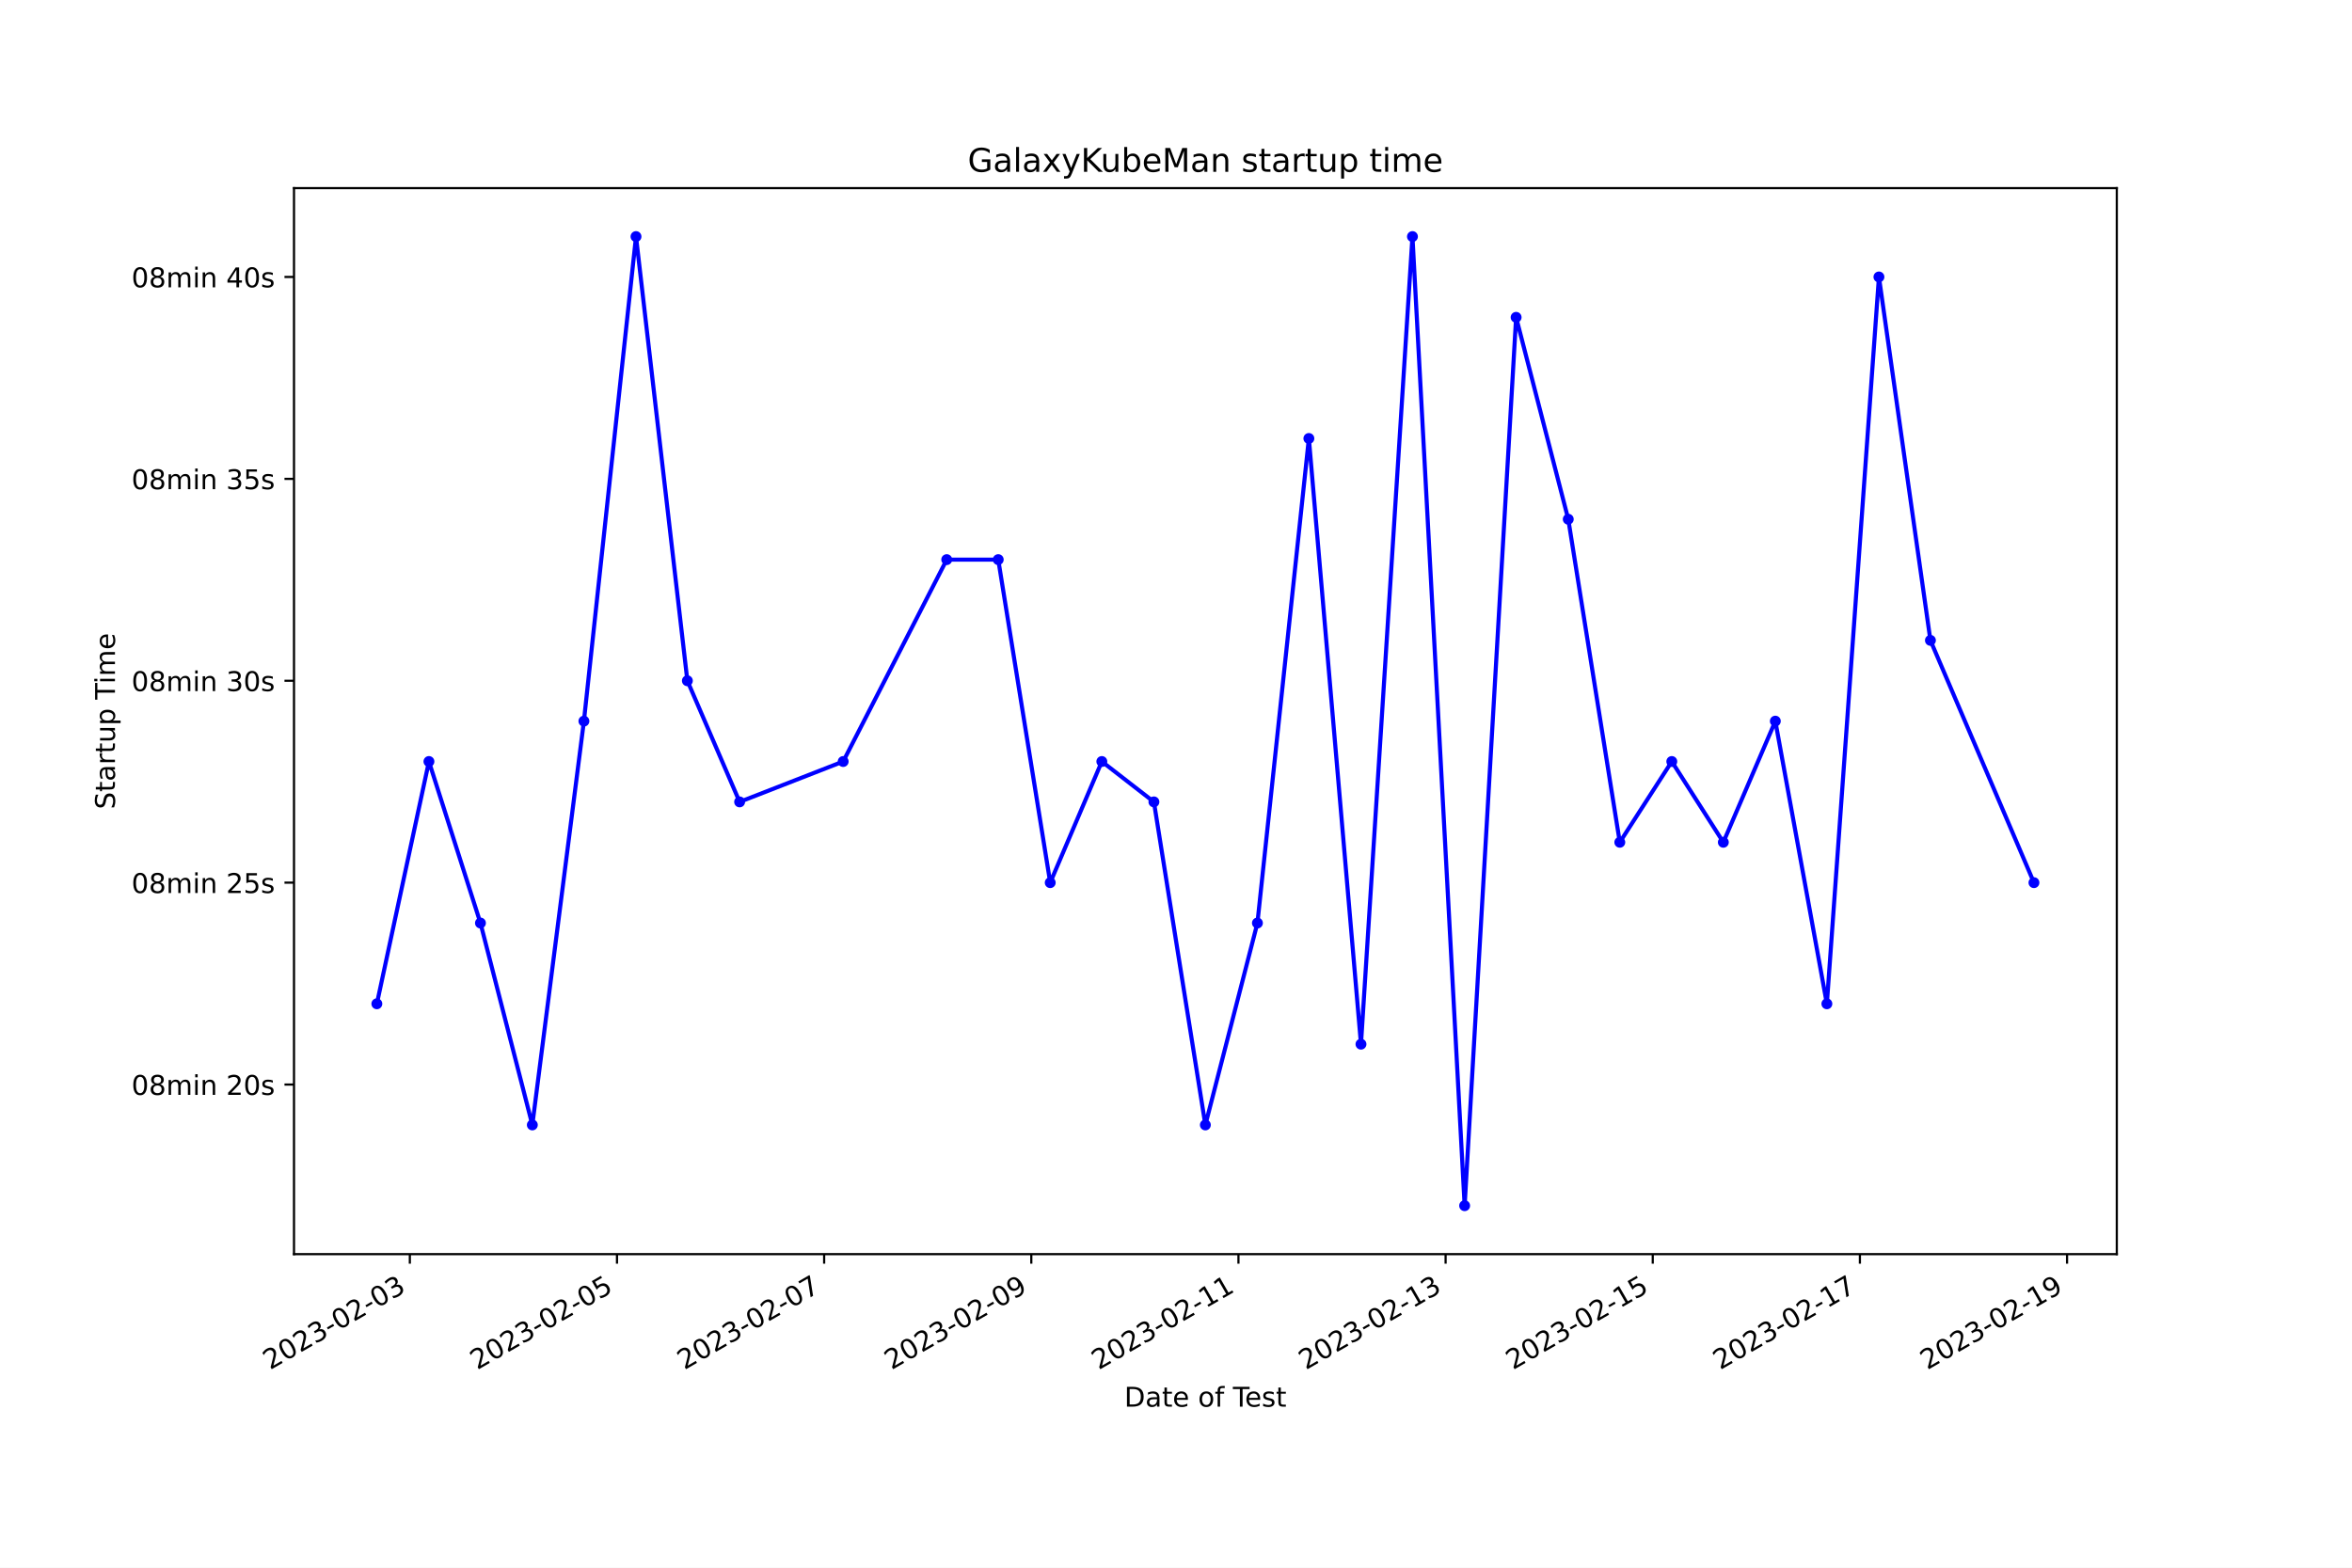
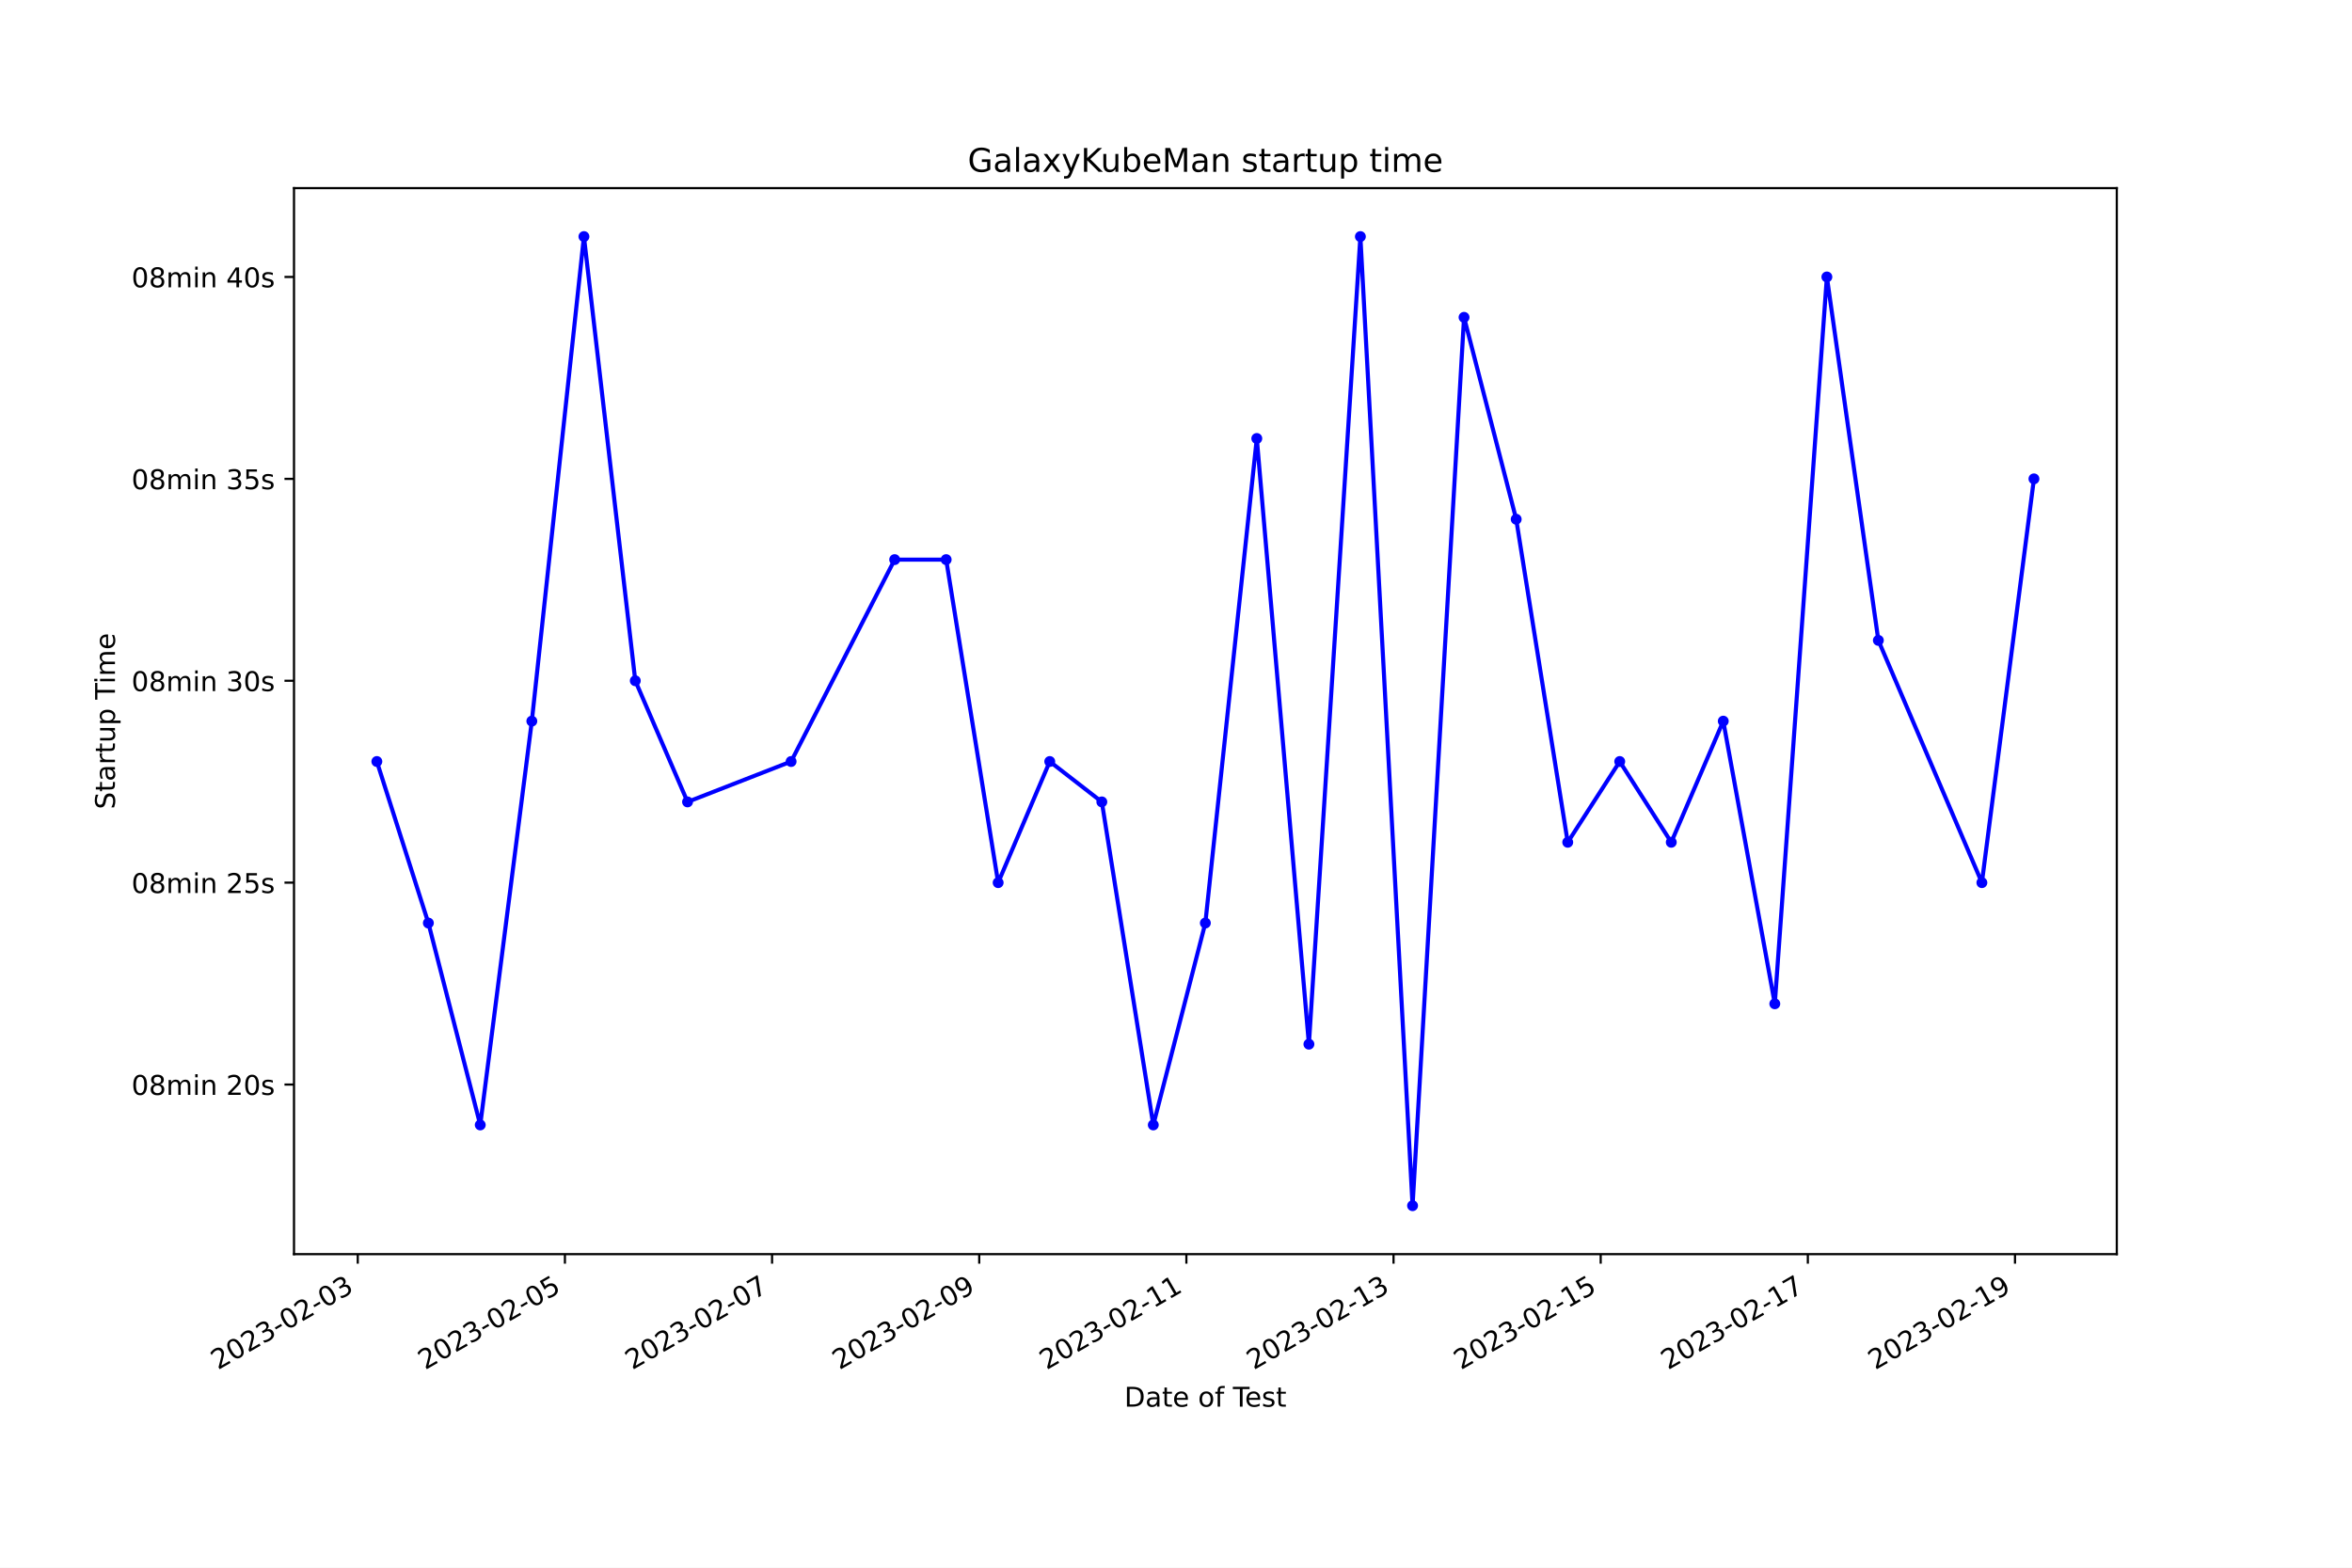
<svg xmlns="http://www.w3.org/2000/svg" xmlns:xlink="http://www.w3.org/1999/xlink" width="864pt" height="576pt" viewBox="0 0 864 576" version="1.1">
  <defs>
    <style type="text/css">*{stroke-linejoin: round; stroke-linecap: butt}</style>
  </defs>
  <g id="figure_1">
    <g id="patch_1">
      <path d="M 0 576  L 864 576  L 864 0  L 0 0  z " style="fill: #ffffff" />
    </g>
    <g id="axes_1">
      <g id="patch_2">
        <path d="M 108 460.8  L 777.6 460.8  L 777.6 69.12  L 108 69.12  z " style="fill: #ffffff" />
      </g>
      <g id="matplotlib.axis_1">
        <g id="xtick_1">
          <g id="line2d_1">
            <defs>
-               <path id="m6a9f67d32d" d="M 0 0  L 0 3.5  " style="stroke: #000000; stroke-width: 0.8" />
+               <path id="m7cebf330fa" d="M 0 0  L 0 3.5  " style="stroke: #000000; stroke-width: 0.8" />
            </defs>
            <g>
-               <use xlink:href="#m6a9f67d32d" x="150.554" y="460.8" style="stroke: #000000; stroke-width: 0.8" />
+               <use xlink:href="#m7cebf330fa" x="131.422" y="460.8" style="stroke: #000000; stroke-width: 0.8" />
            </g>
          </g>
          <g id="text_1">
-             <g transform="translate(99.18425 503.4383) rotate(-30) scale(0.1 -0.1)">
+             <g transform="translate(80.05255 503.4383) rotate(-30) scale(0.1 -0.1)">
              <defs>
                <path id="DejaVuSans-32" d="M 1228 531  L 3431 531  L 3431 0  L 469 0  L 469 531  Q 828 903 1448 1529  Q 2069 2156 2228 2338  Q 2531 2678 2651 2914  Q 2772 3150 2772 3378  Q 2772 3750 2511 3984  Q 2250 4219 1831 4219  Q 1534 4219 1204 4116  Q 875 4013 500 3803  L 500 4441  Q 881 4594 1212 4672  Q 1544 4750 1819 4750  Q 2544 4750 2975 4387  Q 3406 4025 3406 3419  Q 3406 3131 3298 2873  Q 3191 2616 2906 2266  Q 2828 2175 2409 1742  Q 1991 1309 1228 531  z " transform="scale(0.015625)" />
                <path id="DejaVuSans-30" d="M 2034 4250  Q 1547 4250 1301 3770  Q 1056 3291 1056 2328  Q 1056 1369 1301 889  Q 1547 409 2034 409  Q 2525 409 2770 889  Q 3016 1369 3016 2328  Q 3016 3291 2770 3770  Q 2525 4250 2034 4250  z M 2034 4750  Q 2819 4750 3233 4129  Q 3647 3509 3647 2328  Q 3647 1150 3233 529  Q 2819 -91 2034 -91  Q 1250 -91 836 529  Q 422 1150 422 2328  Q 422 3509 836 4129  Q 1250 4750 2034 4750  z " transform="scale(0.015625)" />
                <path id="DejaVuSans-33" d="M 2597 2516  Q 3050 2419 3304 2112  Q 3559 1806 3559 1356  Q 3559 666 3084 287  Q 2609 -91 1734 -91  Q 1441 -91 1130 -33  Q 819 25 488 141  L 488 750  Q 750 597 1062 519  Q 1375 441 1716 441  Q 2309 441 2620 675  Q 2931 909 2931 1356  Q 2931 1769 2642 2001  Q 2353 2234 1838 2234  L 1294 2234  L 1294 2753  L 1863 2753  Q 2328 2753 2575 2939  Q 2822 3125 2822 3475  Q 2822 3834 2567 4026  Q 2313 4219 1838 4219  Q 1578 4219 1281 4162  Q 984 4106 628 3988  L 628 4550  Q 988 4650 1302 4700  Q 1616 4750 1894 4750  Q 2613 4750 3031 4423  Q 3450 4097 3450 3541  Q 3450 3153 3228 2886  Q 3006 2619 2597 2516  z " transform="scale(0.015625)" />
                <path id="DejaVuSans-2d" d="M 313 2009  L 1997 2009  L 1997 1497  L 313 1497  L 313 2009  z " transform="scale(0.015625)" />
              </defs>
              <use xlink:href="#DejaVuSans-32" />
              <use xlink:href="#DejaVuSans-30" x="63.623" />
              <use xlink:href="#DejaVuSans-32" x="127.246" />
              <use xlink:href="#DejaVuSans-33" x="190.869" />
              <use xlink:href="#DejaVuSans-2d" x="254.492" />
              <use xlink:href="#DejaVuSans-30" x="290.576" />
              <use xlink:href="#DejaVuSans-32" x="354.199" />
              <use xlink:href="#DejaVuSans-2d" x="417.822" />
              <use xlink:href="#DejaVuSans-30" x="453.906" />
              <use xlink:href="#DejaVuSans-33" x="517.529" />
            </g>
          </g>
        </g>
        <g id="xtick_2">
          <g id="line2d_2">
            <g>
-               <use xlink:href="#m6a9f67d32d" x="226.65" y="460.8" style="stroke: #000000; stroke-width: 0.8" />
+               <use xlink:href="#m7cebf330fa" x="207.52" y="460.8" style="stroke: #000000; stroke-width: 0.8" />
            </g>
          </g>
          <g id="text_2">
-             <g transform="translate(175.2809 503.4383) rotate(-30) scale(0.1 -0.1)">
+             <g transform="translate(156.1501 503.4383) rotate(-30) scale(0.1 -0.1)">
              <defs>
                <path id="DejaVuSans-35" d="M 691 4666  L 3169 4666  L 3169 4134  L 1269 4134  L 1269 2991  Q 1406 3038 1543 3061  Q 1681 3084 1819 3084  Q 2600 3084 3056 2656  Q 3513 2228 3513 1497  Q 3513 744 3044 326  Q 2575 -91 1722 -91  Q 1428 -91 1123 -41  Q 819 9 494 109  L 494 744  Q 775 591 1075 516  Q 1375 441 1709 441  Q 2250 441 2565 725  Q 2881 1009 2881 1497  Q 2881 1984 2565 2268  Q 2250 2553 1709 2553  Q 1456 2553 1204 2497  Q 953 2441 691 2322  L 691 4666  z " transform="scale(0.015625)" />
              </defs>
              <use xlink:href="#DejaVuSans-32" />
              <use xlink:href="#DejaVuSans-30" x="63.623" />
              <use xlink:href="#DejaVuSans-32" x="127.246" />
              <use xlink:href="#DejaVuSans-33" x="190.869" />
              <use xlink:href="#DejaVuSans-2d" x="254.492" />
              <use xlink:href="#DejaVuSans-30" x="290.576" />
              <use xlink:href="#DejaVuSans-32" x="354.199" />
              <use xlink:href="#DejaVuSans-2d" x="417.822" />
              <use xlink:href="#DejaVuSans-30" x="453.906" />
              <use xlink:href="#DejaVuSans-35" x="517.529" />
            </g>
          </g>
        </g>
        <g id="xtick_3">
          <g id="line2d_3">
            <g>
-               <use xlink:href="#m6a9f67d32d" x="302.747" y="460.8" style="stroke: #000000; stroke-width: 0.8" />
+               <use xlink:href="#m7cebf330fa" x="283.617" y="460.8" style="stroke: #000000; stroke-width: 0.8" />
            </g>
          </g>
          <g id="text_3">
-             <g transform="translate(251.3776 503.4383) rotate(-30) scale(0.1 -0.1)">
+             <g transform="translate(232.2477 503.4383) rotate(-30) scale(0.1 -0.1)">
              <defs>
                <path id="DejaVuSans-37" d="M 525 4666  L 3525 4666  L 3525 4397  L 1831 0  L 1172 0  L 2766 4134  L 525 4134  L 525 4666  z " transform="scale(0.015625)" />
              </defs>
              <use xlink:href="#DejaVuSans-32" />
              <use xlink:href="#DejaVuSans-30" x="63.623" />
              <use xlink:href="#DejaVuSans-32" x="127.246" />
              <use xlink:href="#DejaVuSans-33" x="190.869" />
              <use xlink:href="#DejaVuSans-2d" x="254.492" />
              <use xlink:href="#DejaVuSans-30" x="290.576" />
              <use xlink:href="#DejaVuSans-32" x="354.199" />
              <use xlink:href="#DejaVuSans-2d" x="417.822" />
              <use xlink:href="#DejaVuSans-30" x="453.906" />
              <use xlink:href="#DejaVuSans-37" x="517.529" />
            </g>
          </g>
        </g>
        <g id="xtick_4">
          <g id="line2d_4">
            <g>
-               <use xlink:href="#m6a9f67d32d" x="378.844" y="460.8" style="stroke: #000000; stroke-width: 0.8" />
+               <use xlink:href="#m7cebf330fa" x="359.715" y="460.8" style="stroke: #000000; stroke-width: 0.8" />
            </g>
          </g>
          <g id="text_4">
-             <g transform="translate(327.4743 503.4383) rotate(-30) scale(0.1 -0.1)">
+             <g transform="translate(308.3453 503.4383) rotate(-30) scale(0.1 -0.1)">
              <defs>
                <path id="DejaVuSans-39" d="M 703 97  L 703 672  Q 941 559 1184 500  Q 1428 441 1663 441  Q 2288 441 2617 861  Q 2947 1281 2994 2138  Q 2813 1869 2534 1725  Q 2256 1581 1919 1581  Q 1219 1581 811 2004  Q 403 2428 403 3163  Q 403 3881 828 4315  Q 1253 4750 1959 4750  Q 2769 4750 3195 4129  Q 3622 3509 3622 2328  Q 3622 1225 3098 567  Q 2575 -91 1691 -91  Q 1453 -91 1209 -44  Q 966 3 703 97  z M 1959 2075  Q 2384 2075 2632 2365  Q 2881 2656 2881 3163  Q 2881 3666 2632 3958  Q 2384 4250 1959 4250  Q 1534 4250 1286 3958  Q 1038 3666 1038 3163  Q 1038 2656 1286 2365  Q 1534 2075 1959 2075  z " transform="scale(0.015625)" />
              </defs>
              <use xlink:href="#DejaVuSans-32" />
              <use xlink:href="#DejaVuSans-30" x="63.623" />
              <use xlink:href="#DejaVuSans-32" x="127.246" />
              <use xlink:href="#DejaVuSans-33" x="190.869" />
              <use xlink:href="#DejaVuSans-2d" x="254.492" />
              <use xlink:href="#DejaVuSans-30" x="290.576" />
              <use xlink:href="#DejaVuSans-32" x="354.199" />
              <use xlink:href="#DejaVuSans-2d" x="417.822" />
              <use xlink:href="#DejaVuSans-30" x="453.906" />
              <use xlink:href="#DejaVuSans-39" x="517.529" />
            </g>
          </g>
        </g>
        <g id="xtick_5">
          <g id="line2d_5">
            <g>
-               <use xlink:href="#m6a9f67d32d" x="454.94" y="460.8" style="stroke: #000000; stroke-width: 0.8" />
+               <use xlink:href="#m7cebf330fa" x="435.812" y="460.8" style="stroke: #000000; stroke-width: 0.8" />
            </g>
          </g>
          <g id="text_5">
-             <g transform="translate(403.571 503.4383) rotate(-30) scale(0.1 -0.1)">
+             <g transform="translate(384.4428 503.4383) rotate(-30) scale(0.1 -0.1)">
              <defs>
                <path id="DejaVuSans-31" d="M 794 531  L 1825 531  L 1825 4091  L 703 3866  L 703 4441  L 1819 4666  L 2450 4666  L 2450 531  L 3481 531  L 3481 0  L 794 0  L 794 531  z " transform="scale(0.015625)" />
              </defs>
              <use xlink:href="#DejaVuSans-32" />
              <use xlink:href="#DejaVuSans-30" x="63.623" />
              <use xlink:href="#DejaVuSans-32" x="127.246" />
              <use xlink:href="#DejaVuSans-33" x="190.869" />
              <use xlink:href="#DejaVuSans-2d" x="254.492" />
              <use xlink:href="#DejaVuSans-30" x="290.576" />
              <use xlink:href="#DejaVuSans-32" x="354.199" />
              <use xlink:href="#DejaVuSans-2d" x="417.822" />
              <use xlink:href="#DejaVuSans-31" x="453.906" />
              <use xlink:href="#DejaVuSans-31" x="517.529" />
            </g>
          </g>
        </g>
        <g id="xtick_6">
          <g id="line2d_6">
            <g>
-               <use xlink:href="#m6a9f67d32d" x="531.037" y="460.8" style="stroke: #000000; stroke-width: 0.8" />
+               <use xlink:href="#m7cebf330fa" x="511.91" y="460.8" style="stroke: #000000; stroke-width: 0.8" />
            </g>
          </g>
          <g id="text_6">
-             <g transform="translate(479.6677 503.4383) rotate(-30) scale(0.1 -0.1)">
+             <g transform="translate(460.5404 503.4383) rotate(-30) scale(0.1 -0.1)">
              <use xlink:href="#DejaVuSans-32" />
              <use xlink:href="#DejaVuSans-30" x="63.623" />
              <use xlink:href="#DejaVuSans-32" x="127.246" />
              <use xlink:href="#DejaVuSans-33" x="190.869" />
              <use xlink:href="#DejaVuSans-2d" x="254.492" />
              <use xlink:href="#DejaVuSans-30" x="290.576" />
              <use xlink:href="#DejaVuSans-32" x="354.199" />
              <use xlink:href="#DejaVuSans-2d" x="417.822" />
              <use xlink:href="#DejaVuSans-31" x="453.906" />
              <use xlink:href="#DejaVuSans-33" x="517.529" />
            </g>
          </g>
        </g>
        <g id="xtick_7">
          <g id="line2d_7">
            <g>
-               <use xlink:href="#m6a9f67d32d" x="607.134" y="460.8" style="stroke: #000000; stroke-width: 0.8" />
+               <use xlink:href="#m7cebf330fa" x="588.007" y="460.8" style="stroke: #000000; stroke-width: 0.8" />
            </g>
          </g>
          <g id="text_7">
-             <g transform="translate(555.7644 503.4383) rotate(-30) scale(0.1 -0.1)">
+             <g transform="translate(536.638 503.4383) rotate(-30) scale(0.1 -0.1)">
              <use xlink:href="#DejaVuSans-32" />
              <use xlink:href="#DejaVuSans-30" x="63.623" />
              <use xlink:href="#DejaVuSans-32" x="127.246" />
              <use xlink:href="#DejaVuSans-33" x="190.869" />
              <use xlink:href="#DejaVuSans-2d" x="254.492" />
              <use xlink:href="#DejaVuSans-30" x="290.576" />
              <use xlink:href="#DejaVuSans-32" x="354.199" />
              <use xlink:href="#DejaVuSans-2d" x="417.822" />
              <use xlink:href="#DejaVuSans-31" x="453.906" />
              <use xlink:href="#DejaVuSans-35" x="517.529" />
            </g>
          </g>
        </g>
        <g id="xtick_8">
          <g id="line2d_8">
            <g>
-               <use xlink:href="#m6a9f67d32d" x="683.231" y="460.8" style="stroke: #000000; stroke-width: 0.8" />
+               <use xlink:href="#m7cebf330fa" x="664.105" y="460.8" style="stroke: #000000; stroke-width: 0.8" />
            </g>
          </g>
          <g id="text_8">
-             <g transform="translate(631.8611 503.4383) rotate(-30) scale(0.1 -0.1)">
+             <g transform="translate(612.7355 503.4383) rotate(-30) scale(0.1 -0.1)">
              <use xlink:href="#DejaVuSans-32" />
              <use xlink:href="#DejaVuSans-30" x="63.623" />
              <use xlink:href="#DejaVuSans-32" x="127.246" />
              <use xlink:href="#DejaVuSans-33" x="190.869" />
              <use xlink:href="#DejaVuSans-2d" x="254.492" />
              <use xlink:href="#DejaVuSans-30" x="290.576" />
              <use xlink:href="#DejaVuSans-32" x="354.199" />
              <use xlink:href="#DejaVuSans-2d" x="417.822" />
              <use xlink:href="#DejaVuSans-31" x="453.906" />
              <use xlink:href="#DejaVuSans-37" x="517.529" />
            </g>
          </g>
        </g>
        <g id="xtick_9">
          <g id="line2d_9">
            <g>
-               <use xlink:href="#m6a9f67d32d" x="759.327" y="460.8" style="stroke: #000000; stroke-width: 0.8" />
+               <use xlink:href="#m7cebf330fa" x="740.203" y="460.8" style="stroke: #000000; stroke-width: 0.8" />
            </g>
          </g>
          <g id="text_9">
-             <g transform="translate(707.9578 503.4383) rotate(-30) scale(0.1 -0.1)">
+             <g transform="translate(688.8331 503.4383) rotate(-30) scale(0.1 -0.1)">
              <use xlink:href="#DejaVuSans-32" />
              <use xlink:href="#DejaVuSans-30" x="63.623" />
              <use xlink:href="#DejaVuSans-32" x="127.246" />
              <use xlink:href="#DejaVuSans-33" x="190.869" />
              <use xlink:href="#DejaVuSans-2d" x="254.492" />
              <use xlink:href="#DejaVuSans-30" x="290.576" />
              <use xlink:href="#DejaVuSans-32" x="354.199" />
              <use xlink:href="#DejaVuSans-2d" x="417.822" />
              <use xlink:href="#DejaVuSans-31" x="453.906" />
              <use xlink:href="#DejaVuSans-39" x="517.529" />
            </g>
          </g>
        </g>
        <g id="text_10">
          <g transform="translate(413.0063 516.8378) scale(0.1 -0.1)">
            <defs>
              <path id="DejaVuSans-44" d="M 1259 4147  L 1259 519  L 2022 519  Q 2988 519 3436 956  Q 3884 1394 3884 2338  Q 3884 3275 3436 3711  Q 2988 4147 2022 4147  L 1259 4147  z M 628 4666  L 1925 4666  Q 3281 4666 3915 4102  Q 4550 3538 4550 2338  Q 4550 1131 3912 565  Q 3275 0 1925 0  L 628 0  L 628 4666  z " transform="scale(0.015625)" />
              <path id="DejaVuSans-61" d="M 2194 1759  Q 1497 1759 1228 1600  Q 959 1441 959 1056  Q 959 750 1161 570  Q 1363 391 1709 391  Q 2188 391 2477 730  Q 2766 1069 2766 1631  L 2766 1759  L 2194 1759  z M 3341 1997  L 3341 0  L 2766 0  L 2766 531  Q 2569 213 2275 61  Q 1981 -91 1556 -91  Q 1019 -91 701 211  Q 384 513 384 1019  Q 384 1609 779 1909  Q 1175 2209 1959 2209  L 2766 2209  L 2766 2266  Q 2766 2663 2505 2880  Q 2244 3097 1772 3097  Q 1472 3097 1187 3025  Q 903 2953 641 2809  L 641 3341  Q 956 3463 1253 3523  Q 1550 3584 1831 3584  Q 2591 3584 2966 3190  Q 3341 2797 3341 1997  z " transform="scale(0.015625)" />
              <path id="DejaVuSans-74" d="M 1172 4494  L 1172 3500  L 2356 3500  L 2356 3053  L 1172 3053  L 1172 1153  Q 1172 725 1289 603  Q 1406 481 1766 481  L 2356 481  L 2356 0  L 1766 0  Q 1100 0 847 248  Q 594 497 594 1153  L 594 3053  L 172 3053  L 172 3500  L 594 3500  L 594 4494  L 1172 4494  z " transform="scale(0.015625)" />
              <path id="DejaVuSans-65" d="M 3597 1894  L 3597 1613  L 953 1613  Q 991 1019 1311 708  Q 1631 397 2203 397  Q 2534 397 2845 478  Q 3156 559 3463 722  L 3463 178  Q 3153 47 2828 -22  Q 2503 -91 2169 -91  Q 1331 -91 842 396  Q 353 884 353 1716  Q 353 2575 817 3079  Q 1281 3584 2069 3584  Q 2775 3584 3186 3129  Q 3597 2675 3597 1894  z M 3022 2063  Q 3016 2534 2758 2815  Q 2500 3097 2075 3097  Q 1594 3097 1305 2825  Q 1016 2553 972 2059  L 3022 2063  z " transform="scale(0.015625)" />
              <path id="DejaVuSans-20" transform="scale(0.015625)" />
              <path id="DejaVuSans-6f" d="M 1959 3097  Q 1497 3097 1228 2736  Q 959 2375 959 1747  Q 959 1119 1226 758  Q 1494 397 1959 397  Q 2419 397 2687 759  Q 2956 1122 2956 1747  Q 2956 2369 2687 2733  Q 2419 3097 1959 3097  z M 1959 3584  Q 2709 3584 3137 3096  Q 3566 2609 3566 1747  Q 3566 888 3137 398  Q 2709 -91 1959 -91  Q 1206 -91 779 398  Q 353 888 353 1747  Q 353 2609 779 3096  Q 1206 3584 1959 3584  z " transform="scale(0.015625)" />
              <path id="DejaVuSans-66" d="M 2375 4863  L 2375 4384  L 1825 4384  Q 1516 4384 1395 4259  Q 1275 4134 1275 3809  L 1275 3500  L 2222 3500  L 2222 3053  L 1275 3053  L 1275 0  L 697 0  L 697 3053  L 147 3053  L 147 3500  L 697 3500  L 697 3744  Q 697 4328 969 4595  Q 1241 4863 1831 4863  L 2375 4863  z " transform="scale(0.015625)" />
              <path id="DejaVuSans-54" d="M -19 4666  L 3928 4666  L 3928 4134  L 2272 4134  L 2272 0  L 1638 0  L 1638 4134  L -19 4134  L -19 4666  z " transform="scale(0.015625)" />
              <path id="DejaVuSans-73" d="M 2834 3397  L 2834 2853  Q 2591 2978 2328 3040  Q 2066 3103 1784 3103  Q 1356 3103 1142 2972  Q 928 2841 928 2578  Q 928 2378 1081 2264  Q 1234 2150 1697 2047  L 1894 2003  Q 2506 1872 2764 1633  Q 3022 1394 3022 966  Q 3022 478 2636 193  Q 2250 -91 1575 -91  Q 1294 -91 989 -36  Q 684 19 347 128  L 347 722  Q 666 556 975 473  Q 1284 391 1588 391  Q 1994 391 2212 530  Q 2431 669 2431 922  Q 2431 1156 2273 1281  Q 2116 1406 1581 1522  L 1381 1569  Q 847 1681 609 1914  Q 372 2147 372 2553  Q 372 3047 722 3315  Q 1072 3584 1716 3584  Q 2034 3584 2315 3537  Q 2597 3491 2834 3397  z " transform="scale(0.015625)" />
            </defs>
            <use xlink:href="#DejaVuSans-44" />
            <use xlink:href="#DejaVuSans-61" x="77.002" />
            <use xlink:href="#DejaVuSans-74" x="138.281" />
            <use xlink:href="#DejaVuSans-65" x="177.49" />
            <use xlink:href="#DejaVuSans-20" x="239.014" />
            <use xlink:href="#DejaVuSans-6f" x="270.801" />
            <use xlink:href="#DejaVuSans-66" x="331.982" />
            <use xlink:href="#DejaVuSans-20" x="367.188" />
            <use xlink:href="#DejaVuSans-54" x="398.975" />
            <use xlink:href="#DejaVuSans-65" x="443.059" />
            <use xlink:href="#DejaVuSans-73" x="504.582" />
            <use xlink:href="#DejaVuSans-74" x="556.682" />
          </g>
        </g>
      </g>
      <g id="matplotlib.axis_2">
        <g id="ytick_1">
          <g id="line2d_10">
            <defs>
-               <path id="md15727b4fe" d="M 0 0  L -3.5 0  " style="stroke: #000000; stroke-width: 0.8" />
+               <path id="m8c3965f9be" d="M 0 0  L -3.5 0  " style="stroke: #000000; stroke-width: 0.8" />
            </defs>
            <g>
-               <use xlink:href="#md15727b4fe" x="108" y="398.487" style="stroke: #000000; stroke-width: 0.8" />
+               <use xlink:href="#m8c3965f9be" x="108" y="398.487" style="stroke: #000000; stroke-width: 0.8" />
            </g>
          </g>
          <g id="text_11">
            <g transform="translate(48.30625 402.2865) scale(0.1 -0.1)">
              <defs>
                <path id="DejaVuSans-38" d="M 2034 2216  Q 1584 2216 1326 1975  Q 1069 1734 1069 1313  Q 1069 891 1326 650  Q 1584 409 2034 409  Q 2484 409 2743 651  Q 3003 894 3003 1313  Q 3003 1734 2745 1975  Q 2488 2216 2034 2216  z M 1403 2484  Q 997 2584 770 2862  Q 544 3141 544 3541  Q 544 4100 942 4425  Q 1341 4750 2034 4750  Q 2731 4750 3128 4425  Q 3525 4100 3525 3541  Q 3525 3141 3298 2862  Q 3072 2584 2669 2484  Q 3125 2378 3379 2068  Q 3634 1759 3634 1313  Q 3634 634 3220 271  Q 2806 -91 2034 -91  Q 1263 -91 848 271  Q 434 634 434 1313  Q 434 1759 690 2068  Q 947 2378 1403 2484  z M 1172 3481  Q 1172 3119 1398 2916  Q 1625 2713 2034 2713  Q 2441 2713 2670 2916  Q 2900 3119 2900 3481  Q 2900 3844 2670 4047  Q 2441 4250 2034 4250  Q 1625 4250 1398 4047  Q 1172 3844 1172 3481  z " transform="scale(0.015625)" />
                <path id="DejaVuSans-6d" d="M 3328 2828  Q 3544 3216 3844 3400  Q 4144 3584 4550 3584  Q 5097 3584 5394 3201  Q 5691 2819 5691 2113  L 5691 0  L 5113 0  L 5113 2094  Q 5113 2597 4934 2840  Q 4756 3084 4391 3084  Q 3944 3084 3684 2787  Q 3425 2491 3425 1978  L 3425 0  L 2847 0  L 2847 2094  Q 2847 2600 2669 2842  Q 2491 3084 2119 3084  Q 1678 3084 1418 2786  Q 1159 2488 1159 1978  L 1159 0  L 581 0  L 581 3500  L 1159 3500  L 1159 2956  Q 1356 3278 1631 3431  Q 1906 3584 2284 3584  Q 2666 3584 2933 3390  Q 3200 3197 3328 2828  z " transform="scale(0.015625)" />
                <path id="DejaVuSans-69" d="M 603 3500  L 1178 3500  L 1178 0  L 603 0  L 603 3500  z M 603 4863  L 1178 4863  L 1178 4134  L 603 4134  L 603 4863  z " transform="scale(0.015625)" />
                <path id="DejaVuSans-6e" d="M 3513 2113  L 3513 0  L 2938 0  L 2938 2094  Q 2938 2591 2744 2837  Q 2550 3084 2163 3084  Q 1697 3084 1428 2787  Q 1159 2491 1159 1978  L 1159 0  L 581 0  L 581 3500  L 1159 3500  L 1159 2956  Q 1366 3272 1645 3428  Q 1925 3584 2291 3584  Q 2894 3584 3203 3211  Q 3513 2838 3513 2113  z " transform="scale(0.015625)" />
              </defs>
              <use xlink:href="#DejaVuSans-30" />
              <use xlink:href="#DejaVuSans-38" x="63.623" />
              <use xlink:href="#DejaVuSans-6d" x="127.246" />
              <use xlink:href="#DejaVuSans-69" x="224.658" />
              <use xlink:href="#DejaVuSans-6e" x="252.441" />
              <use xlink:href="#DejaVuSans-20" x="315.82" />
              <use xlink:href="#DejaVuSans-32" x="347.607" />
              <use xlink:href="#DejaVuSans-30" x="411.23" />
              <use xlink:href="#DejaVuSans-73" x="474.854" />
            </g>
          </g>
        </g>
        <g id="ytick_2">
          <g id="line2d_11">
            <g>
-               <use xlink:href="#md15727b4fe" x="108" y="324.305" style="stroke: #000000; stroke-width: 0.8" />
+               <use xlink:href="#m8c3965f9be" x="108" y="324.305" style="stroke: #000000; stroke-width: 0.8" />
            </g>
          </g>
          <g id="text_12">
            <g transform="translate(48.30625 328.1047) scale(0.1 -0.1)">
              <use xlink:href="#DejaVuSans-30" />
              <use xlink:href="#DejaVuSans-38" x="63.623" />
              <use xlink:href="#DejaVuSans-6d" x="127.246" />
              <use xlink:href="#DejaVuSans-69" x="224.658" />
              <use xlink:href="#DejaVuSans-6e" x="252.441" />
              <use xlink:href="#DejaVuSans-20" x="315.82" />
              <use xlink:href="#DejaVuSans-32" x="347.607" />
              <use xlink:href="#DejaVuSans-35" x="411.23" />
              <use xlink:href="#DejaVuSans-73" x="474.854" />
            </g>
          </g>
        </g>
        <g id="ytick_3">
          <g id="line2d_12">
            <g>
-               <use xlink:href="#md15727b4fe" x="108" y="250.124" style="stroke: #000000; stroke-width: 0.8" />
+               <use xlink:href="#m8c3965f9be" x="108" y="250.124" style="stroke: #000000; stroke-width: 0.8" />
            </g>
          </g>
          <g id="text_13">
            <g transform="translate(48.30625 253.9228) scale(0.1 -0.1)">
              <use xlink:href="#DejaVuSans-30" />
              <use xlink:href="#DejaVuSans-38" x="63.623" />
              <use xlink:href="#DejaVuSans-6d" x="127.246" />
              <use xlink:href="#DejaVuSans-69" x="224.658" />
              <use xlink:href="#DejaVuSans-6e" x="252.441" />
              <use xlink:href="#DejaVuSans-20" x="315.82" />
              <use xlink:href="#DejaVuSans-33" x="347.607" />
              <use xlink:href="#DejaVuSans-30" x="411.23" />
              <use xlink:href="#DejaVuSans-73" x="474.854" />
            </g>
          </g>
        </g>
        <g id="ytick_4">
          <g id="line2d_13">
            <g>
-               <use xlink:href="#md15727b4fe" x="108" y="175.942" style="stroke: #000000; stroke-width: 0.8" />
+               <use xlink:href="#m8c3965f9be" x="108" y="175.942" style="stroke: #000000; stroke-width: 0.8" />
            </g>
          </g>
          <g id="text_14">
            <g transform="translate(48.30625 179.741) scale(0.1 -0.1)">
              <use xlink:href="#DejaVuSans-30" />
              <use xlink:href="#DejaVuSans-38" x="63.623" />
              <use xlink:href="#DejaVuSans-6d" x="127.246" />
              <use xlink:href="#DejaVuSans-69" x="224.658" />
              <use xlink:href="#DejaVuSans-6e" x="252.441" />
              <use xlink:href="#DejaVuSans-20" x="315.82" />
              <use xlink:href="#DejaVuSans-33" x="347.607" />
              <use xlink:href="#DejaVuSans-35" x="411.23" />
              <use xlink:href="#DejaVuSans-73" x="474.854" />
            </g>
          </g>
        </g>
        <g id="ytick_5">
          <g id="line2d_14">
            <g>
-               <use xlink:href="#md15727b4fe" x="108" y="101.76" style="stroke: #000000; stroke-width: 0.8" />
+               <use xlink:href="#m8c3965f9be" x="108" y="101.76" style="stroke: #000000; stroke-width: 0.8" />
            </g>
          </g>
          <g id="text_15">
            <g transform="translate(48.30625 105.5592) scale(0.1 -0.1)">
              <defs>
                <path id="DejaVuSans-34" d="M 2419 4116  L 825 1625  L 2419 1625  L 2419 4116  z M 2253 4666  L 3047 4666  L 3047 1625  L 3713 1625  L 3713 1100  L 3047 1100  L 3047 0  L 2419 0  L 2419 1100  L 313 1100  L 313 1709  L 2253 4666  z " transform="scale(0.015625)" />
              </defs>
              <use xlink:href="#DejaVuSans-30" />
              <use xlink:href="#DejaVuSans-38" x="63.623" />
              <use xlink:href="#DejaVuSans-6d" x="127.246" />
              <use xlink:href="#DejaVuSans-69" x="224.658" />
              <use xlink:href="#DejaVuSans-6e" x="252.441" />
              <use xlink:href="#DejaVuSans-20" x="315.82" />
              <use xlink:href="#DejaVuSans-34" x="347.607" />
              <use xlink:href="#DejaVuSans-30" x="411.23" />
              <use xlink:href="#DejaVuSans-73" x="474.854" />
            </g>
          </g>
        </g>
        <g id="text_16">
          <g transform="translate(42.22656 297.3397) rotate(-90) scale(0.1 -0.1)">
            <defs>
              <path id="DejaVuSans-53" d="M 3425 4513  L 3425 3897  Q 3066 4069 2747 4153  Q 2428 4238 2131 4238  Q 1616 4238 1336 4038  Q 1056 3838 1056 3469  Q 1056 3159 1242 3001  Q 1428 2844 1947 2747  L 2328 2669  Q 3034 2534 3370 2195  Q 3706 1856 3706 1288  Q 3706 609 3251 259  Q 2797 -91 1919 -91  Q 1588 -91 1214 -16  Q 841 59 441 206  L 441 856  Q 825 641 1194 531  Q 1563 422 1919 422  Q 2459 422 2753 634  Q 3047 847 3047 1241  Q 3047 1584 2836 1778  Q 2625 1972 2144 2069  L 1759 2144  Q 1053 2284 737 2584  Q 422 2884 422 3419  Q 422 4038 858 4394  Q 1294 4750 2059 4750  Q 2388 4750 2728 4690  Q 3069 4631 3425 4513  z " transform="scale(0.015625)" />
              <path id="DejaVuSans-72" d="M 2631 2963  Q 2534 3019 2420 3045  Q 2306 3072 2169 3072  Q 1681 3072 1420 2755  Q 1159 2438 1159 1844  L 1159 0  L 581 0  L 581 3500  L 1159 3500  L 1159 2956  Q 1341 3275 1631 3429  Q 1922 3584 2338 3584  Q 2397 3584 2469 3576  Q 2541 3569 2628 3553  L 2631 2963  z " transform="scale(0.015625)" />
              <path id="DejaVuSans-75" d="M 544 1381  L 544 3500  L 1119 3500  L 1119 1403  Q 1119 906 1312 657  Q 1506 409 1894 409  Q 2359 409 2629 706  Q 2900 1003 2900 1516  L 2900 3500  L 3475 3500  L 3475 0  L 2900 0  L 2900 538  Q 2691 219 2414 64  Q 2138 -91 1772 -91  Q 1169 -91 856 284  Q 544 659 544 1381  z M 1991 3584  L 1991 3584  z " transform="scale(0.015625)" />
              <path id="DejaVuSans-70" d="M 1159 525  L 1159 -1331  L 581 -1331  L 581 3500  L 1159 3500  L 1159 2969  Q 1341 3281 1617 3432  Q 1894 3584 2278 3584  Q 2916 3584 3314 3078  Q 3713 2572 3713 1747  Q 3713 922 3314 415  Q 2916 -91 2278 -91  Q 1894 -91 1617 61  Q 1341 213 1159 525  z M 3116 1747  Q 3116 2381 2855 2742  Q 2594 3103 2138 3103  Q 1681 3103 1420 2742  Q 1159 2381 1159 1747  Q 1159 1113 1420 752  Q 1681 391 2138 391  Q 2594 391 2855 752  Q 3116 1113 3116 1747  z " transform="scale(0.015625)" />
            </defs>
            <use xlink:href="#DejaVuSans-53" />
            <use xlink:href="#DejaVuSans-74" x="63.477" />
            <use xlink:href="#DejaVuSans-61" x="102.686" />
            <use xlink:href="#DejaVuSans-72" x="163.965" />
            <use xlink:href="#DejaVuSans-74" x="205.078" />
            <use xlink:href="#DejaVuSans-75" x="244.287" />
            <use xlink:href="#DejaVuSans-70" x="307.666" />
            <use xlink:href="#DejaVuSans-20" x="371.143" />
            <use xlink:href="#DejaVuSans-54" x="402.93" />
            <use xlink:href="#DejaVuSans-69" x="460.889" />
            <use xlink:href="#DejaVuSans-6d" x="488.672" />
            <use xlink:href="#DejaVuSans-65" x="586.084" />
          </g>
        </g>
      </g>
      <g id="line2d_15">
-         <path d="M 747.164 324.305  L 709.134 235.287  L 690.221 101.76  L 671.096 368.815  L 652.164 264.96  L 633.064 309.469  L 614.128 279.796  L 595.028 309.469  L 576.098 190.778  L 556.941 116.596  L 538.03 442.996  L 518.86 86.924  L 499.952 383.651  L 480.809 161.105  L 461.91 339.142  L 442.788 413.324  L 423.885 294.633  L 404.754 279.796  L 385.799 324.305  L 366.702 205.615  L 347.781 205.615  L 309.739 279.796  L 271.698 294.633  L 252.503 250.124  L 233.636 86.924  L 214.498 264.96  L 195.551 413.324  L 176.492 339.142  L 157.568 279.796  L 138.436 368.815  " clip-path="url(#p9ff6d24571)" style="fill: none; stroke: #0000ff; stroke-width: 1.5; stroke-linecap: square" />
+         <path d="M 747.164 175.942  L 728.039 324.305  L 690.009 235.287  L 671.096 101.76  L 651.97 368.815  L 633.038 264.96  L 613.938 309.469  L 595.002 279.796  L 575.902 309.469  L 556.971 190.778  L 537.814 116.596  L 518.903 442.996  L 499.732 86.924  L 480.825 383.651  L 461.681 161.105  L 442.782 339.142  L 423.66 413.324  L 404.756 294.633  L 385.625 279.796  L 366.67 324.305  L 347.573 205.615  L 328.652 205.615  L 290.609 279.796  L 252.568 294.633  L 233.373 250.124  L 214.505 86.924  L 195.367 264.96  L 176.42 413.324  L 157.361 339.142  L 138.436 279.796  " clip-path="url(#p4b1d56324b)" style="fill: none; stroke: #0000ff; stroke-width: 1.5; stroke-linecap: square" />
        <defs>
-           <path id="m58a2510c69" d="M 0 1.5  C 0.398 1.5 0.779 1.342 1.061 1.061  C 1.342 0.779 1.5 0.398 1.5 0  C 1.5 -0.398 1.342 -0.779 1.061 -1.061  C 0.779 -1.342 0.398 -1.5 0 -1.5  C -0.398 -1.5 -0.779 -1.342 -1.061 -1.061  C -1.342 -0.779 -1.5 -0.398 -1.5 0  C -1.5 0.398 -1.342 0.779 -1.061 1.061  C -0.779 1.342 -0.398 1.5 0 1.5  z " style="stroke: #0000ff" />
+           <path id="mcb3c0baf2c" d="M 0 1.5  C 0.398 1.5 0.779 1.342 1.061 1.061  C 1.342 0.779 1.5 0.398 1.5 0  C 1.5 -0.398 1.342 -0.779 1.061 -1.061  C 0.779 -1.342 0.398 -1.5 0 -1.5  C -0.398 -1.5 -0.779 -1.342 -1.061 -1.061  C -1.342 -0.779 -1.5 -0.398 -1.5 0  C -1.5 0.398 -1.342 0.779 -1.061 1.061  C -0.779 1.342 -0.398 1.5 0 1.5  z " style="stroke: #0000ff" />
        </defs>
-         <g clip-path="url(#p9ff6d24571)">
-           <use xlink:href="#m58a2510c69" x="747.164" y="324.305" style="fill: #0000ff; stroke: #0000ff" />
-           <use xlink:href="#m58a2510c69" x="709.134" y="235.287" style="fill: #0000ff; stroke: #0000ff" />
-           <use xlink:href="#m58a2510c69" x="690.221" y="101.76" style="fill: #0000ff; stroke: #0000ff" />
-           <use xlink:href="#m58a2510c69" x="671.096" y="368.815" style="fill: #0000ff; stroke: #0000ff" />
-           <use xlink:href="#m58a2510c69" x="652.164" y="264.96" style="fill: #0000ff; stroke: #0000ff" />
-           <use xlink:href="#m58a2510c69" x="633.064" y="309.469" style="fill: #0000ff; stroke: #0000ff" />
-           <use xlink:href="#m58a2510c69" x="614.128" y="279.796" style="fill: #0000ff; stroke: #0000ff" />
-           <use xlink:href="#m58a2510c69" x="595.028" y="309.469" style="fill: #0000ff; stroke: #0000ff" />
-           <use xlink:href="#m58a2510c69" x="576.098" y="190.778" style="fill: #0000ff; stroke: #0000ff" />
-           <use xlink:href="#m58a2510c69" x="556.941" y="116.596" style="fill: #0000ff; stroke: #0000ff" />
-           <use xlink:href="#m58a2510c69" x="538.03" y="442.996" style="fill: #0000ff; stroke: #0000ff" />
-           <use xlink:href="#m58a2510c69" x="518.86" y="86.924" style="fill: #0000ff; stroke: #0000ff" />
-           <use xlink:href="#m58a2510c69" x="499.952" y="383.651" style="fill: #0000ff; stroke: #0000ff" />
-           <use xlink:href="#m58a2510c69" x="480.809" y="161.105" style="fill: #0000ff; stroke: #0000ff" />
-           <use xlink:href="#m58a2510c69" x="461.91" y="339.142" style="fill: #0000ff; stroke: #0000ff" />
-           <use xlink:href="#m58a2510c69" x="442.788" y="413.324" style="fill: #0000ff; stroke: #0000ff" />
-           <use xlink:href="#m58a2510c69" x="423.885" y="294.633" style="fill: #0000ff; stroke: #0000ff" />
-           <use xlink:href="#m58a2510c69" x="404.754" y="279.796" style="fill: #0000ff; stroke: #0000ff" />
-           <use xlink:href="#m58a2510c69" x="385.799" y="324.305" style="fill: #0000ff; stroke: #0000ff" />
-           <use xlink:href="#m58a2510c69" x="366.702" y="205.615" style="fill: #0000ff; stroke: #0000ff" />
-           <use xlink:href="#m58a2510c69" x="347.781" y="205.615" style="fill: #0000ff; stroke: #0000ff" />
-           <use xlink:href="#m58a2510c69" x="309.739" y="279.796" style="fill: #0000ff; stroke: #0000ff" />
-           <use xlink:href="#m58a2510c69" x="271.698" y="294.633" style="fill: #0000ff; stroke: #0000ff" />
-           <use xlink:href="#m58a2510c69" x="252.503" y="250.124" style="fill: #0000ff; stroke: #0000ff" />
-           <use xlink:href="#m58a2510c69" x="233.636" y="86.924" style="fill: #0000ff; stroke: #0000ff" />
-           <use xlink:href="#m58a2510c69" x="214.498" y="264.96" style="fill: #0000ff; stroke: #0000ff" />
-           <use xlink:href="#m58a2510c69" x="195.551" y="413.324" style="fill: #0000ff; stroke: #0000ff" />
-           <use xlink:href="#m58a2510c69" x="176.492" y="339.142" style="fill: #0000ff; stroke: #0000ff" />
-           <use xlink:href="#m58a2510c69" x="157.568" y="279.796" style="fill: #0000ff; stroke: #0000ff" />
-           <use xlink:href="#m58a2510c69" x="138.436" y="368.815" style="fill: #0000ff; stroke: #0000ff" />
+         <g clip-path="url(#p4b1d56324b)">
+           <use xlink:href="#mcb3c0baf2c" x="747.164" y="175.942" style="fill: #0000ff; stroke: #0000ff" />
+           <use xlink:href="#mcb3c0baf2c" x="728.039" y="324.305" style="fill: #0000ff; stroke: #0000ff" />
+           <use xlink:href="#mcb3c0baf2c" x="690.009" y="235.287" style="fill: #0000ff; stroke: #0000ff" />
+           <use xlink:href="#mcb3c0baf2c" x="671.096" y="101.76" style="fill: #0000ff; stroke: #0000ff" />
+           <use xlink:href="#mcb3c0baf2c" x="651.97" y="368.815" style="fill: #0000ff; stroke: #0000ff" />
+           <use xlink:href="#mcb3c0baf2c" x="633.038" y="264.96" style="fill: #0000ff; stroke: #0000ff" />
+           <use xlink:href="#mcb3c0baf2c" x="613.938" y="309.469" style="fill: #0000ff; stroke: #0000ff" />
+           <use xlink:href="#mcb3c0baf2c" x="595.002" y="279.796" style="fill: #0000ff; stroke: #0000ff" />
+           <use xlink:href="#mcb3c0baf2c" x="575.902" y="309.469" style="fill: #0000ff; stroke: #0000ff" />
+           <use xlink:href="#mcb3c0baf2c" x="556.971" y="190.778" style="fill: #0000ff; stroke: #0000ff" />
+           <use xlink:href="#mcb3c0baf2c" x="537.814" y="116.596" style="fill: #0000ff; stroke: #0000ff" />
+           <use xlink:href="#mcb3c0baf2c" x="518.903" y="442.996" style="fill: #0000ff; stroke: #0000ff" />
+           <use xlink:href="#mcb3c0baf2c" x="499.732" y="86.924" style="fill: #0000ff; stroke: #0000ff" />
+           <use xlink:href="#mcb3c0baf2c" x="480.825" y="383.651" style="fill: #0000ff; stroke: #0000ff" />
+           <use xlink:href="#mcb3c0baf2c" x="461.681" y="161.105" style="fill: #0000ff; stroke: #0000ff" />
+           <use xlink:href="#mcb3c0baf2c" x="442.782" y="339.142" style="fill: #0000ff; stroke: #0000ff" />
+           <use xlink:href="#mcb3c0baf2c" x="423.66" y="413.324" style="fill: #0000ff; stroke: #0000ff" />
+           <use xlink:href="#mcb3c0baf2c" x="404.756" y="294.633" style="fill: #0000ff; stroke: #0000ff" />
+           <use xlink:href="#mcb3c0baf2c" x="385.625" y="279.796" style="fill: #0000ff; stroke: #0000ff" />
+           <use xlink:href="#mcb3c0baf2c" x="366.67" y="324.305" style="fill: #0000ff; stroke: #0000ff" />
+           <use xlink:href="#mcb3c0baf2c" x="347.573" y="205.615" style="fill: #0000ff; stroke: #0000ff" />
+           <use xlink:href="#mcb3c0baf2c" x="328.652" y="205.615" style="fill: #0000ff; stroke: #0000ff" />
+           <use xlink:href="#mcb3c0baf2c" x="290.609" y="279.796" style="fill: #0000ff; stroke: #0000ff" />
+           <use xlink:href="#mcb3c0baf2c" x="252.568" y="294.633" style="fill: #0000ff; stroke: #0000ff" />
+           <use xlink:href="#mcb3c0baf2c" x="233.373" y="250.124" style="fill: #0000ff; stroke: #0000ff" />
+           <use xlink:href="#mcb3c0baf2c" x="214.505" y="86.924" style="fill: #0000ff; stroke: #0000ff" />
+           <use xlink:href="#mcb3c0baf2c" x="195.367" y="264.96" style="fill: #0000ff; stroke: #0000ff" />
+           <use xlink:href="#mcb3c0baf2c" x="176.42" y="413.324" style="fill: #0000ff; stroke: #0000ff" />
+           <use xlink:href="#mcb3c0baf2c" x="157.361" y="339.142" style="fill: #0000ff; stroke: #0000ff" />
+           <use xlink:href="#mcb3c0baf2c" x="138.436" y="279.796" style="fill: #0000ff; stroke: #0000ff" />
        </g>
      </g>
      <g id="patch_3">
        <path d="M 108 460.8  L 108 69.12  " style="fill: none; stroke: #000000; stroke-width: 0.8; stroke-linejoin: miter; stroke-linecap: square" />
      </g>
      <g id="patch_4">
        <path d="M 777.6 460.8  L 777.6 69.12  " style="fill: none; stroke: #000000; stroke-width: 0.8; stroke-linejoin: miter; stroke-linecap: square" />
      </g>
      <g id="patch_5">
        <path d="M 108 460.8  L 777.6 460.8  " style="fill: none; stroke: #000000; stroke-width: 0.8; stroke-linejoin: miter; stroke-linecap: square" />
      </g>
      <g id="patch_6">
        <path d="M 108 69.12  L 777.6 69.12  " style="fill: none; stroke: #000000; stroke-width: 0.8; stroke-linejoin: miter; stroke-linecap: square" />
      </g>
      <g id="text_17">
        <g transform="translate(355.4794 63.12) scale(0.12 -0.12)">
          <defs>
            <path id="DejaVuSans-47" d="M 3809 666  L 3809 1919  L 2778 1919  L 2778 2438  L 4434 2438  L 4434 434  Q 4069 175 3628 42  Q 3188 -91 2688 -91  Q 1594 -91 976 548  Q 359 1188 359 2328  Q 359 3472 976 4111  Q 1594 4750 2688 4750  Q 3144 4750 3555 4637  Q 3966 4525 4313 4306  L 4313 3634  Q 3963 3931 3569 4081  Q 3175 4231 2741 4231  Q 1884 4231 1454 3753  Q 1025 3275 1025 2328  Q 1025 1384 1454 906  Q 1884 428 2741 428  Q 3075 428 3337 486  Q 3600 544 3809 666  z " transform="scale(0.015625)" />
            <path id="DejaVuSans-6c" d="M 603 4863  L 1178 4863  L 1178 0  L 603 0  L 603 4863  z " transform="scale(0.015625)" />
            <path id="DejaVuSans-78" d="M 3513 3500  L 2247 1797  L 3578 0  L 2900 0  L 1881 1375  L 863 0  L 184 0  L 1544 1831  L 300 3500  L 978 3500  L 1906 2253  L 2834 3500  L 3513 3500  z " transform="scale(0.015625)" />
            <path id="DejaVuSans-79" d="M 2059 -325  Q 1816 -950 1584 -1140  Q 1353 -1331 966 -1331  L 506 -1331  L 506 -850  L 844 -850  Q 1081 -850 1212 -737  Q 1344 -625 1503 -206  L 1606 56  L 191 3500  L 800 3500  L 1894 763  L 2988 3500  L 3597 3500  L 2059 -325  z " transform="scale(0.015625)" />
            <path id="DejaVuSans-4b" d="M 628 4666  L 1259 4666  L 1259 2694  L 3353 4666  L 4166 4666  L 1850 2491  L 4331 0  L 3500 0  L 1259 2247  L 1259 0  L 628 0  L 628 4666  z " transform="scale(0.015625)" />
            <path id="DejaVuSans-62" d="M 3116 1747  Q 3116 2381 2855 2742  Q 2594 3103 2138 3103  Q 1681 3103 1420 2742  Q 1159 2381 1159 1747  Q 1159 1113 1420 752  Q 1681 391 2138 391  Q 2594 391 2855 752  Q 3116 1113 3116 1747  z M 1159 2969  Q 1341 3281 1617 3432  Q 1894 3584 2278 3584  Q 2916 3584 3314 3078  Q 3713 2572 3713 1747  Q 3713 922 3314 415  Q 2916 -91 2278 -91  Q 1894 -91 1617 61  Q 1341 213 1159 525  L 1159 0  L 581 0  L 581 4863  L 1159 4863  L 1159 2969  z " transform="scale(0.015625)" />
            <path id="DejaVuSans-4d" d="M 628 4666  L 1569 4666  L 2759 1491  L 3956 4666  L 4897 4666  L 4897 0  L 4281 0  L 4281 4097  L 3078 897  L 2444 897  L 1241 4097  L 1241 0  L 628 0  L 628 4666  z " transform="scale(0.015625)" />
          </defs>
          <use xlink:href="#DejaVuSans-47" />
          <use xlink:href="#DejaVuSans-61" x="77.49" />
          <use xlink:href="#DejaVuSans-6c" x="138.77" />
          <use xlink:href="#DejaVuSans-61" x="166.553" />
          <use xlink:href="#DejaVuSans-78" x="227.832" />
          <use xlink:href="#DejaVuSans-79" x="287.012" />
          <use xlink:href="#DejaVuSans-4b" x="346.191" />
          <use xlink:href="#DejaVuSans-75" x="406.768" />
          <use xlink:href="#DejaVuSans-62" x="470.146" />
          <use xlink:href="#DejaVuSans-65" x="533.623" />
          <use xlink:href="#DejaVuSans-4d" x="595.146" />
          <use xlink:href="#DejaVuSans-61" x="681.426" />
          <use xlink:href="#DejaVuSans-6e" x="742.705" />
          <use xlink:href="#DejaVuSans-20" x="806.084" />
          <use xlink:href="#DejaVuSans-73" x="837.871" />
          <use xlink:href="#DejaVuSans-74" x="889.971" />
          <use xlink:href="#DejaVuSans-61" x="929.18" />
          <use xlink:href="#DejaVuSans-72" x="990.459" />
          <use xlink:href="#DejaVuSans-74" x="1031.572" />
          <use xlink:href="#DejaVuSans-75" x="1070.781" />
          <use xlink:href="#DejaVuSans-70" x="1134.16" />
          <use xlink:href="#DejaVuSans-20" x="1197.637" />
          <use xlink:href="#DejaVuSans-74" x="1229.424" />
          <use xlink:href="#DejaVuSans-69" x="1268.633" />
          <use xlink:href="#DejaVuSans-6d" x="1296.416" />
          <use xlink:href="#DejaVuSans-65" x="1393.828" />
        </g>
      </g>
    </g>
  </g>
  <defs>
-     <clipPath id="p9ff6d24571">
+     <clipPath id="p4b1d56324b">
      <rect x="108" y="69.12" width="669.6" height="391.68" />
    </clipPath>
  </defs>
</svg>
